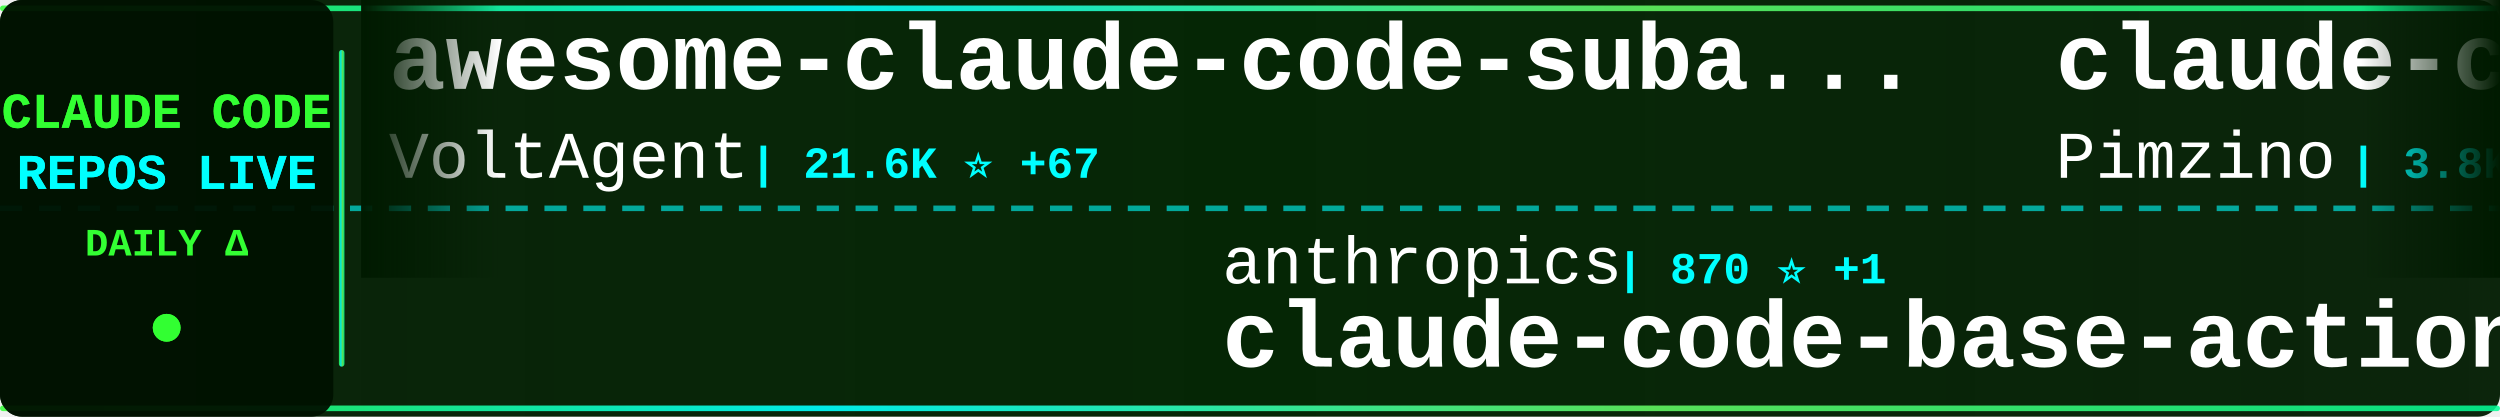
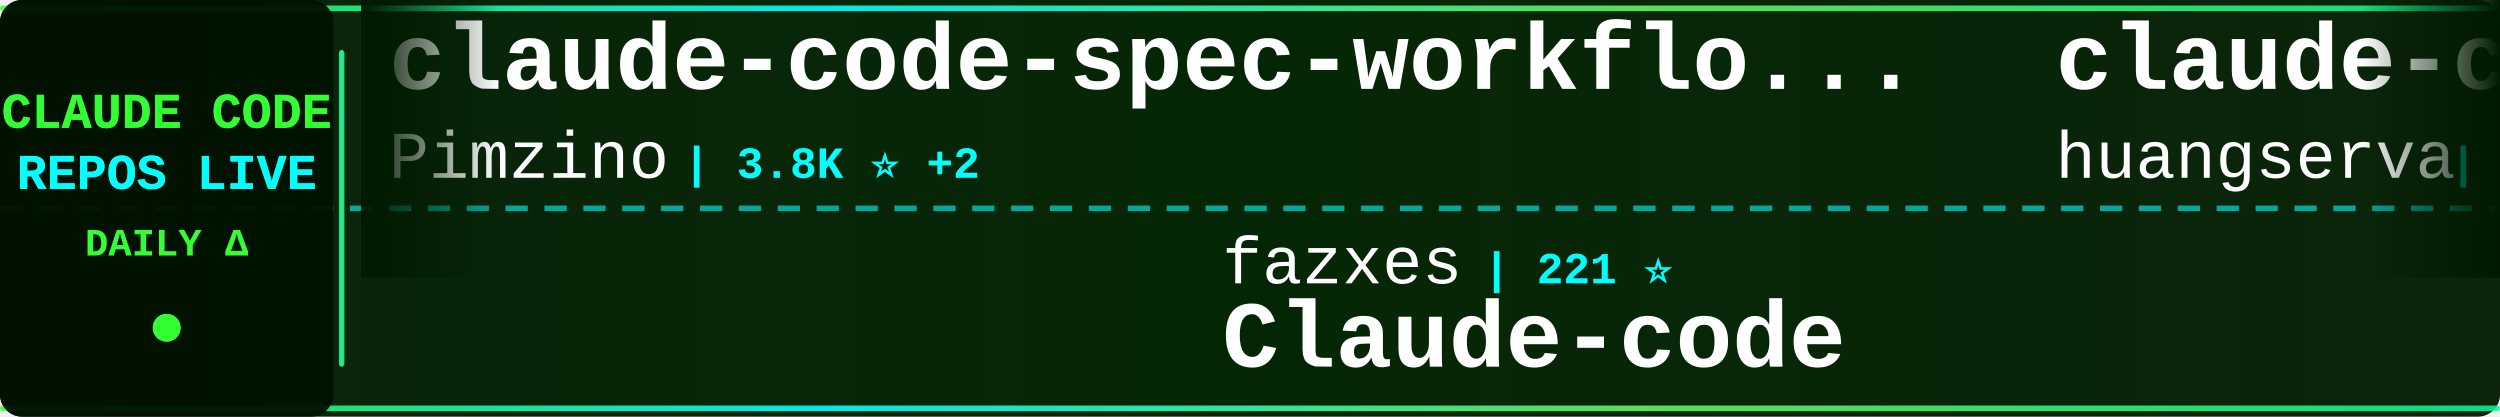
<svg xmlns="http://www.w3.org/2000/svg" width="900" height="150">
  <defs>
    <linearGradient id="tickerBg" x1="0%" y1="0%" x2="100%" y2="0%">
      <stop offset="0%" style="stop-color:#001a00;stop-opacity:0.95" />
      <stop offset="50%" style="stop-color:#002200;stop-opacity:0.98" />
      <stop offset="100%" style="stop-color:#001a00;stop-opacity:0.95" />
    </linearGradient>
    <linearGradient id="borderGrad" x1="0%" y1="0%" x2="100%" y2="0%">
      <stop offset="0%" style="stop-color:#33ff33;stop-opacity:0.85">
        <animate attributeName="stop-opacity" values="0.85;1;0.85" dur="2s" repeatCount="indefinite" />
      </stop>
      <stop offset="33%" style="stop-color:#00ffff;stop-opacity:0.9">
        <animate attributeName="stop-opacity" values="0.9;1;0.9" dur="2.2s" repeatCount="indefinite" />
      </stop>
      <stop offset="66%" style="stop-color:#66ff66;stop-opacity:0.85">
        <animate attributeName="stop-opacity" values="0.85;1;0.85" dur="1.8s" repeatCount="indefinite" />
      </stop>
      <stop offset="100%" style="stop-color:#00ff99;stop-opacity:0.85">
        <animate attributeName="stop-opacity" values="0.85;1;0.85" dur="2s" repeatCount="indefinite" />
      </stop>
    </linearGradient>
    <filter id="textGlow">
      <feGaussianBlur stdDeviation="0.1" result="coloredBlur" />
      <feMerge>
        <feMergeNode in="coloredBlur" />
        <feMergeNode in="SourceGraphic" />
      </feMerge>
    </filter>
    <filter id="metricGlow">
      <feGaussianBlur stdDeviation="0.2" result="coloredBlur" />
      <feMerge>
        <feMergeNode in="coloredBlur" />
        <feMergeNode in="SourceGraphic" />
      </feMerge>
    </filter>
    <linearGradient id="leftFade" x1="0%" y1="0%" x2="100%" y2="0%">
      <stop offset="0%" style="stop-color:#001a00;stop-opacity:1" />
      <stop offset="100%" style="stop-color:#001a00;stop-opacity:0" />
    </linearGradient>
    <linearGradient id="rightFade" x1="0%" y1="0%" x2="100%" y2="0%">
      <stop offset="0%" style="stop-color:#001a00;stop-opacity:0" />
      <stop offset="100%" style="stop-color:#001a00;stop-opacity:1" />
    </linearGradient>
  </defs>
  <rect width="900" height="150" fill="url(#tickerBg)" rx="8" />
  <rect x="0" y="2" width="900" height="2" fill="url(#borderGrad)" rx="1" />
  <rect x="0" y="146" width="900" height="2" fill="url(#borderGrad)" rx="1" />
  <line x1="0" y1="75" x2="900" y2="75" stroke="#00ffff" stroke-width="2" stroke-dasharray="8 6" opacity="0.6" />
  <rect x="0" y="0" width="120" height="150" fill="#001100" opacity="0.95" rx="8" />
  <text x="60" y="46" font-family="'Courier New', monospace" font-size="18" font-weight="bold" fill="#33ff33" text-anchor="middle" filter="url(#textGlow)">
    CLAUDE CODE
  </text>
  <text x="60" y="68" font-family="'Courier New', monospace" font-size="18" font-weight="bold" fill="#00ffff" text-anchor="middle" filter="url(#textGlow)">
    REPOS LIVE
  </text>
  <text x="60" y="92" font-family="'Courier New', monospace" font-size="14" font-weight="bold" fill="#33ff33" text-anchor="middle">
    DAILY Δ
  </text>
  <circle cx="60" cy="118" r="5" fill="#33ff33" filter="url(#metricGlow)">
    <animate attributeName="r" values="4;6;4" dur="1.5s" repeatCount="indefinite" />
    <animate attributeName="opacity" values="0.6;1;0.6" dur="1.5s" repeatCount="indefinite" />
  </circle>
  <rect x="122" y="18" width="2" height="114" fill="url(#borderGrad)" rx="1" />
  <clipPath id="tickerClip">
    <rect x="130" y="0" width="770" height="150" />
  </clipPath>
  <g clip-path="url(#tickerClip)">
    <g id="tickerItems">
      <animateTransform attributeName="transform" attributeType="XML" type="translate" from="0 0" to="-3000 0" dur="54s" repeatCount="indefinite" />
      <g transform="translate(0, 0)">
-         <text x="140" y="32" font-family="'Courier New', monospace" font-size="34" font-weight="bold" fill="#ffffff">awesome-claude-code-suba...</text>
-         <text x="140" y="64" font-family="'Courier New', monospace" font-size="24" font-weight="normal" fill="#ffffff" opacity="1.0">VoltAgent</text>
-         <text x="270" y="64" font-family="'Courier New', monospace" font-size="16" font-weight="bold" fill="#00ffff"> | 21.6K ⭐ +67</text>
-       </g>
-       <g transform="translate(300, 0)">
-         <text x="140" y="102" font-family="'Courier New', monospace" font-size="24" font-weight="normal" fill="#ffffff" opacity="1.0">anthropics</text>
-         <text x="282" y="102" font-family="'Courier New', monospace" font-size="16" font-weight="bold" fill="#00ffff"> | 870 ⭐ +1</text>
-         <text x="140" y="132" font-family="'Courier New', monospace" font-size="34" font-weight="bold" fill="#ffffff">claude-code-base-action</text>
-       </g>
-       <g transform="translate(600, 0)">
        <text x="140" y="32" font-family="'Courier New', monospace" font-size="34" font-weight="bold" fill="#ffffff">claude-code-spec-workflo...</text>
        <text x="140" y="64" font-family="'Courier New', monospace" font-size="24" font-weight="normal" fill="#ffffff" opacity="1.0">Pimzino</text>
        <text x="246" y="64" font-family="'Courier New', monospace" font-size="16" font-weight="bold" fill="#00ffff"> | 3.8K ⭐ +2</text>
      </g>
+       <g transform="translate(300, 0)">
+         <text x="140" y="102" font-family="'Courier New', monospace" font-size="24" font-weight="normal" fill="#ffffff" opacity="1.0">fazxes</text>
+         <text x="234" y="102" font-family="'Courier New', monospace" font-size="16" font-weight="bold" fill="#00ffff"> | 221 ⭐</text>
+         <text x="140" y="132" font-family="'Courier New', monospace" font-size="34" font-weight="bold" fill="#ffffff">Claude-code</text>
+       </g>
+       <g transform="translate(600, 0)">
+         <text x="140" y="32" font-family="'Courier New', monospace" font-size="34" font-weight="bold" fill="#ffffff">claude-code-cli</text>
+         <text x="140" y="64" font-family="'Courier New', monospace" font-size="24" font-weight="normal" fill="#ffffff" opacity="1.0">huangserva</text>
+         <text x="282" y="64" font-family="'Courier New', monospace" font-size="16" font-weight="bold" fill="#00ffff"> | 603 ⭐ +1</text>
+       </g>
      <g transform="translate(900, 0)">
-         <text x="140" y="102" font-family="'Courier New', monospace" font-size="24" font-weight="normal" fill="#ffffff" opacity="1.0">diet103</text>
-         <text x="246" y="102" font-family="'Courier New', monospace" font-size="16" font-weight="bold" fill="#00ffff"> | 9.7K ⭐ +3</text>
-         <text x="140" y="132" font-family="'Courier New', monospace" font-size="34" font-weight="bold" fill="#ffffff">claude-code-infrastructu...</text>
+         <text x="140" y="102" font-family="'Courier New', monospace" font-size="24" font-weight="normal" fill="#ffffff" opacity="1.0">sickn33</text>
+         <text x="246" y="102" font-family="'Courier New', monospace" font-size="16" font-weight="bold" fill="#00ffff"> | 40.4K ⭐ +116</text>
+         <text x="140" y="132" font-family="'Courier New', monospace" font-size="34" font-weight="bold" fill="#ffffff">antigravity-awesome-skil...</text>
      </g>
      <g transform="translate(1200, 0)">
-         <text x="140" y="32" font-family="'Courier New', monospace" font-size="34" font-weight="bold" fill="#ffffff">claude-code-source-code</text>
-         <text x="140" y="64" font-family="'Courier New', monospace" font-size="24" font-weight="normal" fill="#ffffff" opacity="1.0">777genius</text>
-         <text x="270" y="64" font-family="'Courier New', monospace" font-size="16" font-weight="bold" fill="#00ffff"> | 915 ⭐ +1</text>
+         <text x="140" y="32" font-family="'Courier New', monospace" font-size="34" font-weight="bold" fill="#ffffff">claude-code-tudou</text>
+         <text x="140" y="64" font-family="'Courier New', monospace" font-size="24" font-weight="normal" fill="#ffffff" opacity="1.0">AICoderTudou</text>
+         <text x="306" y="64" font-family="'Courier New', monospace" font-size="16" font-weight="bold" fill="#00ffff"> | 500 ⭐</text>
      </g>
      <g transform="translate(1500, 0)">
-         <text x="140" y="102" font-family="'Courier New', monospace" font-size="24" font-weight="normal" fill="#ffffff" opacity="1.0">1rgs</text>
-         <text x="210" y="102" font-family="'Courier New', monospace" font-size="16" font-weight="bold" fill="#00ffff"> | 3.6K ⭐ +3</text>
-         <text x="140" y="132" font-family="'Courier New', monospace" font-size="34" font-weight="bold" fill="#ffffff">claude-code-proxy</text>
+         <text x="140" y="102" font-family="'Courier New', monospace" font-size="24" font-weight="normal" fill="#ffffff" opacity="1.0">ChrisWiles</text>
+         <text x="282" y="102" font-family="'Courier New', monospace" font-size="16" font-weight="bold" fill="#00ffff"> | 5.9K ⭐ +3</text>
+         <text x="140" y="132" font-family="'Courier New', monospace" font-size="34" font-weight="bold" fill="#ffffff">claude-code-showcase</text>
      </g>
      <g transform="translate(1800, 0)">
-         <text x="140" y="32" font-family="'Courier New', monospace" font-size="34" font-weight="bold" fill="#ffffff">claude-code-my-workflow</text>
-         <text x="140" y="64" font-family="'Courier New', monospace" font-size="24" font-weight="normal" fill="#ffffff" opacity="1.0">pedrohcgs</text>
-         <text x="270" y="64" font-family="'Courier New', monospace" font-size="16" font-weight="bold" fill="#00ffff"> | 1.3K ⭐ +5</text>
+         <text x="140" y="32" font-family="'Courier New', monospace" font-size="34" font-weight="bold" fill="#ffffff">claude-howto</text>
+         <text x="140" y="64" font-family="'Courier New', monospace" font-size="24" font-weight="normal" fill="#ffffff" opacity="1.0">luongnv89</text>
+         <text x="270" y="64" font-family="'Courier New', monospace" font-size="16" font-weight="bold" fill="#00ffff"> | 36.9K ⭐ +385</text>
      </g>
      <g transform="translate(2100, 0)">
-         <text x="140" y="102" font-family="'Courier New', monospace" font-size="24" font-weight="normal" fill="#ffffff" opacity="1.0">JrCx7scC</text>
-         <text x="258" y="102" font-family="'Courier New', monospace" font-size="16" font-weight="bold" fill="#00ffff"> | 370 ⭐</text>
-         <text x="140" y="132" font-family="'Courier New', monospace" font-size="34" font-weight="bold" fill="#ffffff">claude-code-source</text>
+         <text x="140" y="102" font-family="'Courier New', monospace" font-size="24" font-weight="normal" fill="#ffffff" opacity="1.0">https-deeplearning-ai</text>
+         <text x="414" y="102" font-family="'Courier New', monospace" font-size="16" font-weight="bold" fill="#00ffff"> | 526 ⭐ +1</text>
+         <text x="140" y="132" font-family="'Courier New', monospace" font-size="34" font-weight="bold" fill="#ffffff">sc-claude-code-files</text>
      </g>
      <g transform="translate(2400, 0)">
-         <text x="140" y="32" font-family="'Courier New', monospace" font-size="34" font-weight="bold" fill="#ffffff">claude-howto</text>
-         <text x="140" y="64" font-family="'Courier New', monospace" font-size="24" font-weight="normal" fill="#ffffff" opacity="1.0">luongnv89</text>
-         <text x="270" y="64" font-family="'Courier New', monospace" font-size="16" font-weight="bold" fill="#00ffff"> | 36.9K ⭐ +411</text>
+         <text x="140" y="32" font-family="'Courier New', monospace" font-size="34" font-weight="bold" fill="#ffffff">claude-code-prompts</text>
+         <text x="140" y="64" font-family="'Courier New', monospace" font-size="24" font-weight="normal" fill="#ffffff" opacity="1.0">repowise-dev</text>
+         <text x="306" y="64" font-family="'Courier New', monospace" font-size="16" font-weight="bold" fill="#00ffff"> | 1.1K ⭐ +1</text>
      </g>
      <g transform="translate(2700, 0)">
-         <text x="140" y="102" font-family="'Courier New', monospace" font-size="24" font-weight="normal" fill="#ffffff" opacity="1.0">chauncygu</text>
-         <text x="270" y="102" font-family="'Courier New', monospace" font-size="16" font-weight="bold" fill="#00ffff"> | 2.6K ⭐ +15</text>
-         <text x="140" y="132" font-family="'Courier New', monospace" font-size="34" font-weight="bold" fill="#ffffff">collection-claude-code-s...</text>
+         <text x="140" y="102" font-family="'Courier New', monospace" font-size="24" font-weight="normal" fill="#ffffff" opacity="1.0">disler</text>
+         <text x="234" y="102" font-family="'Courier New', monospace" font-size="16" font-weight="bold" fill="#00ffff"> | 3.8K ⭐ +4</text>
+         <text x="140" y="132" font-family="'Courier New', monospace" font-size="34" font-weight="bold" fill="#ffffff">claude-code-hooks-master...</text>
      </g>
      <g transform="translate(3000, 0)">
-         <text x="140" y="32" font-family="'Courier New', monospace" font-size="34" font-weight="bold" fill="#ffffff">awesome-claude-code-suba...</text>
-         <text x="140" y="64" font-family="'Courier New', monospace" font-size="24" font-weight="normal" fill="#ffffff" opacity="1.0">VoltAgent</text>
-         <text x="270" y="64" font-family="'Courier New', monospace" font-size="16" font-weight="bold" fill="#00ffff"> | 21.6K ⭐ +67</text>
-       </g>
-       <g transform="translate(3300, 0)">
-         <text x="140" y="102" font-family="'Courier New', monospace" font-size="24" font-weight="normal" fill="#ffffff" opacity="1.0">anthropics</text>
-         <text x="282" y="102" font-family="'Courier New', monospace" font-size="16" font-weight="bold" fill="#00ffff"> | 870 ⭐ +1</text>
-         <text x="140" y="132" font-family="'Courier New', monospace" font-size="34" font-weight="bold" fill="#ffffff">claude-code-base-action</text>
-       </g>
-       <g transform="translate(3600, 0)">
        <text x="140" y="32" font-family="'Courier New', monospace" font-size="34" font-weight="bold" fill="#ffffff">claude-code-spec-workflo...</text>
        <text x="140" y="64" font-family="'Courier New', monospace" font-size="24" font-weight="normal" fill="#ffffff" opacity="1.0">Pimzino</text>
        <text x="246" y="64" font-family="'Courier New', monospace" font-size="16" font-weight="bold" fill="#00ffff"> | 3.8K ⭐ +2</text>
      </g>
+       <g transform="translate(3300, 0)">
+         <text x="140" y="102" font-family="'Courier New', monospace" font-size="24" font-weight="normal" fill="#ffffff" opacity="1.0">fazxes</text>
+         <text x="234" y="102" font-family="'Courier New', monospace" font-size="16" font-weight="bold" fill="#00ffff"> | 221 ⭐</text>
+         <text x="140" y="132" font-family="'Courier New', monospace" font-size="34" font-weight="bold" fill="#ffffff">Claude-code</text>
+       </g>
+       <g transform="translate(3600, 0)">
+         <text x="140" y="32" font-family="'Courier New', monospace" font-size="34" font-weight="bold" fill="#ffffff">claude-code-cli</text>
+         <text x="140" y="64" font-family="'Courier New', monospace" font-size="24" font-weight="normal" fill="#ffffff" opacity="1.0">huangserva</text>
+         <text x="282" y="64" font-family="'Courier New', monospace" font-size="16" font-weight="bold" fill="#00ffff"> | 603 ⭐ +1</text>
+       </g>
      <g transform="translate(3900, 0)">
-         <text x="140" y="102" font-family="'Courier New', monospace" font-size="24" font-weight="normal" fill="#ffffff" opacity="1.0">diet103</text>
-         <text x="246" y="102" font-family="'Courier New', monospace" font-size="16" font-weight="bold" fill="#00ffff"> | 9.7K ⭐ +3</text>
-         <text x="140" y="132" font-family="'Courier New', monospace" font-size="34" font-weight="bold" fill="#ffffff">claude-code-infrastructu...</text>
+         <text x="140" y="102" font-family="'Courier New', monospace" font-size="24" font-weight="normal" fill="#ffffff" opacity="1.0">sickn33</text>
+         <text x="246" y="102" font-family="'Courier New', monospace" font-size="16" font-weight="bold" fill="#00ffff"> | 40.4K ⭐ +116</text>
+         <text x="140" y="132" font-family="'Courier New', monospace" font-size="34" font-weight="bold" fill="#ffffff">antigravity-awesome-skil...</text>
      </g>
    </g>
  </g>
  <rect x="130" y="0" width="50" height="100" fill="url(#leftFade)" />
  <rect x="850" y="0" width="50" height="100" fill="url(#rightFade)" />
</svg>
